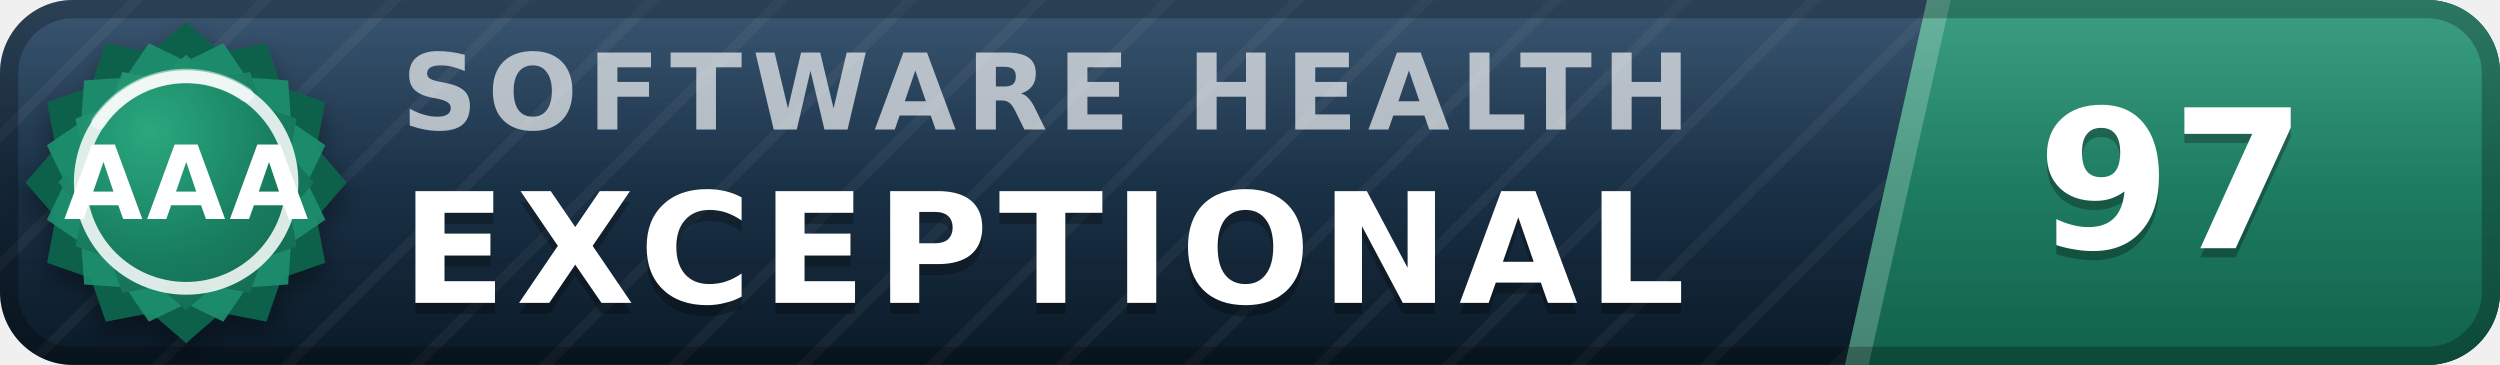
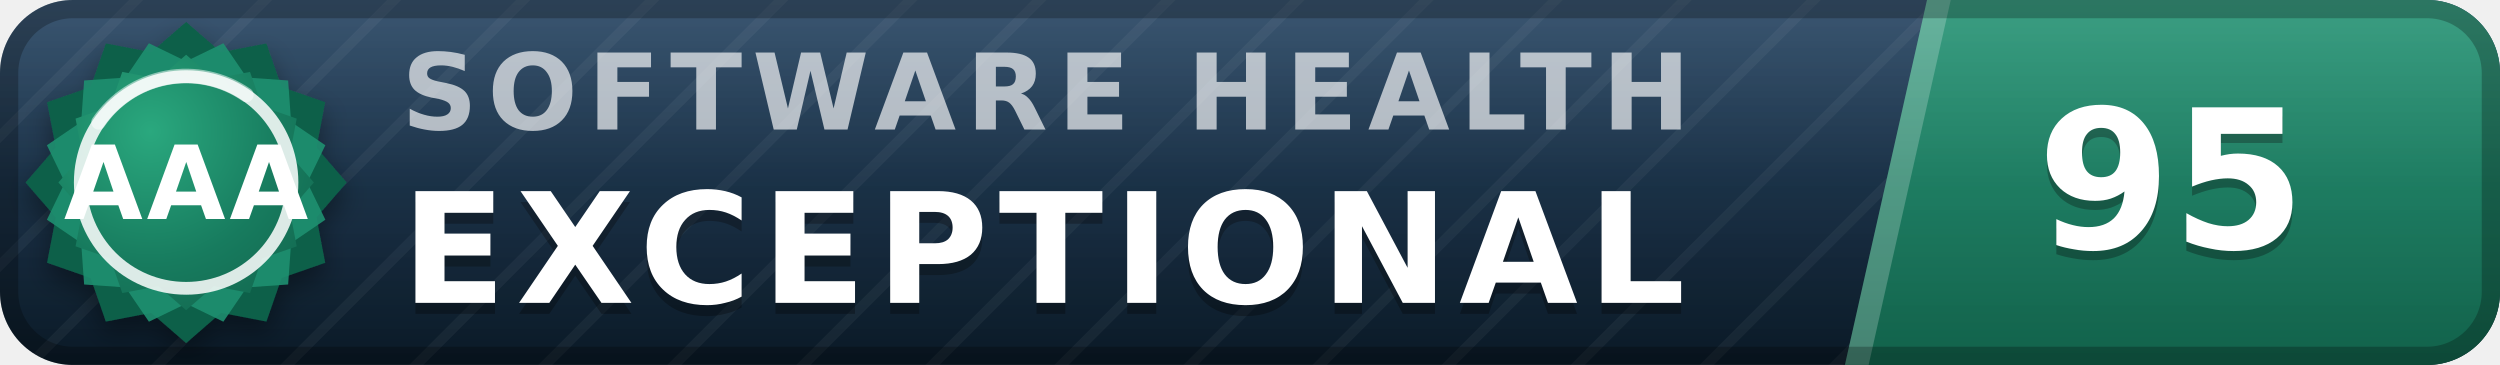
- <svg xmlns="http://www.w3.org/2000/svg" width="137" height="20" viewBox="0 0 137 20" role="img" aria-label="inspect.software software health index 97 of 100, exceptional (grade AAA)" font-family="Verdana,DejaVu Sans,Geneva,sans-serif">
+ <svg xmlns="http://www.w3.org/2000/svg" width="137" height="20" viewBox="0 0 137 20" role="img" aria-label="inspect.software software health index 95 of 100, exceptional (grade AAA)" font-family="Verdana,DejaVu Sans,Geneva,sans-serif">
  <defs>
    <linearGradient id="plate" x1="0" y1="0" x2="0" y2="1">
      <stop offset="0" stop-color="#1d3d5c" />
      <stop offset="1" stop-color="#0a1926" />
    </linearGradient>
    <linearGradient id="endplate" x1="0" y1="0" x2="0" y2="1">
      <stop offset="0" stop-color="#1e9070" />
      <stop offset="1" stop-color="#11614a" />
    </linearGradient>
    <linearGradient id="gloss" x1="0" y1="0" x2="0" y2="1">
      <stop offset="0" stop-color="#fff" stop-opacity=".13" />
      <stop offset=".5" stop-color="#fff" stop-opacity=".03" />
      <stop offset="1" stop-color="#fff" stop-opacity="0" />
    </linearGradient>
    <pattern id="guilloche" width="5" height="5" patternUnits="userSpaceOnUse" patternTransform="rotate(45)">
      <line x1="0" y1="0" x2="0" y2="5" stroke="#fff" stroke-opacity=".045" stroke-width="1.1" />
    </pattern>
    <clipPath id="rounded">
      <rect width="137" height="20" rx="4" />
    </clipPath>
    <radialGradient id="sealFace" cx=".36" cy=".3" r=".95">
      <stop offset="0" stop-color="#2aa87e" />
      <stop offset=".55" stop-color="#177b5e" />
      <stop offset="1" stop-color="#11614a" />
    </radialGradient>
    <filter id="sealShadow" x="-40%" y="-40%" width="180%" height="180%">
      <feDropShadow dx="0" dy="0.7" stdDeviation="0.7" flood-color="#000" flood-opacity="0.38" />
    </filter>
  </defs>
  <g clip-path="url(#rounded)">
    <rect width="137" height="20" fill="url(#plate)" />
    <rect width="137" height="20" fill="url(#guilloche)" />
    <polygon points="105.6,0 137,0 137,20 101.1,20" fill="url(#endplate)" />
    <polygon points="105.6,0 106.9,0 102.4,20 101.1,20" fill="#fff" fill-opacity=".22" />
    <text x="22.0" y="7.1" font-size="5.8" letter-spacing="0.55" fill="#fff" fill-opacity=".66" font-weight="bold" textLength="76.3" lengthAdjust="spacing">SOFTWARE HEALTH</text>
    <text x="22.0" y="17.2" font-size="8.4" fill="#000" fill-opacity=".3" font-weight="bold" letter-spacing="0.55" textLength="76.0" lengthAdjust="spacing">EXCEPTIONAL</text>
    <text x="22.0" y="16.6" font-size="8.4" fill="#fff" font-weight="bold" letter-spacing="0.55" textLength="76.0" lengthAdjust="spacing">EXCEPTIONAL</text>
-     <text x="119.0" y="14.1" font-size="10.6" fill="#000" fill-opacity=".3" font-weight="bold" text-anchor="middle">97</text>
-     <text x="119.0" y="13.6" font-size="10.6" fill="#fff" font-weight="bold" text-anchor="middle">97</text>
+     <text x="119.0" y="14.1" font-size="10.6" fill="#000" fill-opacity=".3" font-weight="bold" text-anchor="middle">95</text>
+     <text x="119.0" y="13.6" font-size="10.6" fill="#fff" font-weight="bold" text-anchor="middle">95</text>
    <rect width="137" height="20" fill="url(#gloss)" />
  </g>
  <rect x=".5" y=".5" width="136" height="19" rx="3.5" fill="none" stroke="#000" stroke-opacity=".25" />
  <g filter="url(#sealShadow)">
    <path d="M10.20 1.20 L12.11 2.86 L14.60 2.38 L15.43 4.77 L17.82 5.60 L17.34 8.09 L19.00 10.00 L17.34 11.91 L17.82 14.40 L15.43 15.23 L14.60 17.62 L12.11 17.14 L10.20 18.80 L8.29 17.14 L5.80 17.62 L4.97 15.23 L2.58 14.40 L3.06 11.91 L1.40 10.00 L3.06 8.09 L2.58 5.60 L4.97 4.77 L5.80 2.38 L8.29 2.86 L10.20 1.20 Z" fill="#11614a" />
  </g>
  <path d="M12.24 2.37 L13.52 4.25 L15.79 4.41 L15.95 6.68 L17.83 7.96 L16.84 10.00 L17.83 12.04 L15.95 13.32 L15.79 15.59 L13.52 15.75 L12.24 17.63 L10.20 16.64 L8.16 17.63 L6.88 15.75 L4.61 15.59 L4.45 13.32 L2.57 12.04 L3.56 10.00 L2.57 7.96 L4.45 6.68 L4.61 4.41 L6.88 4.25 L8.16 2.37 L10.20 3.36 L12.24 2.37 Z" fill="#1e9070" fill-opacity=".9" />
  <path d="M10.20 3.00 L11.72 4.32 L13.70 3.94 L14.36 5.84 L16.26 6.50 L15.88 8.48 L17.20 10.00 L15.88 11.52 L16.26 13.50 L14.36 14.16 L13.70 16.06 L11.72 15.68 L10.20 17.00 L8.68 15.68 L6.70 16.06 L6.04 14.16 L4.14 13.50 L4.52 11.52 L3.20 10.00 L4.52 8.48 L4.14 6.50 L6.04 5.84 L6.70 3.94 L8.68 4.32 L10.20 3.00 Z" fill="url(#sealFace)" />
  <circle cx="10.2" cy="10.0" r="5.8" fill="none" stroke="#fff" stroke-opacity=".85" stroke-width=".7" />
  <path d="M5.4 6.7 A5.8 5.8 0 0 1 13.5 5.2" stroke="#fff" stroke-opacity=".5" stroke-width=".8" fill="none" stroke-linecap="round" />
  <text x="10.2" y="12.0" font-size="5.6" fill="#fff" font-weight="bold" text-anchor="middle" letter-spacing=".2">AAA</text>
</svg>
